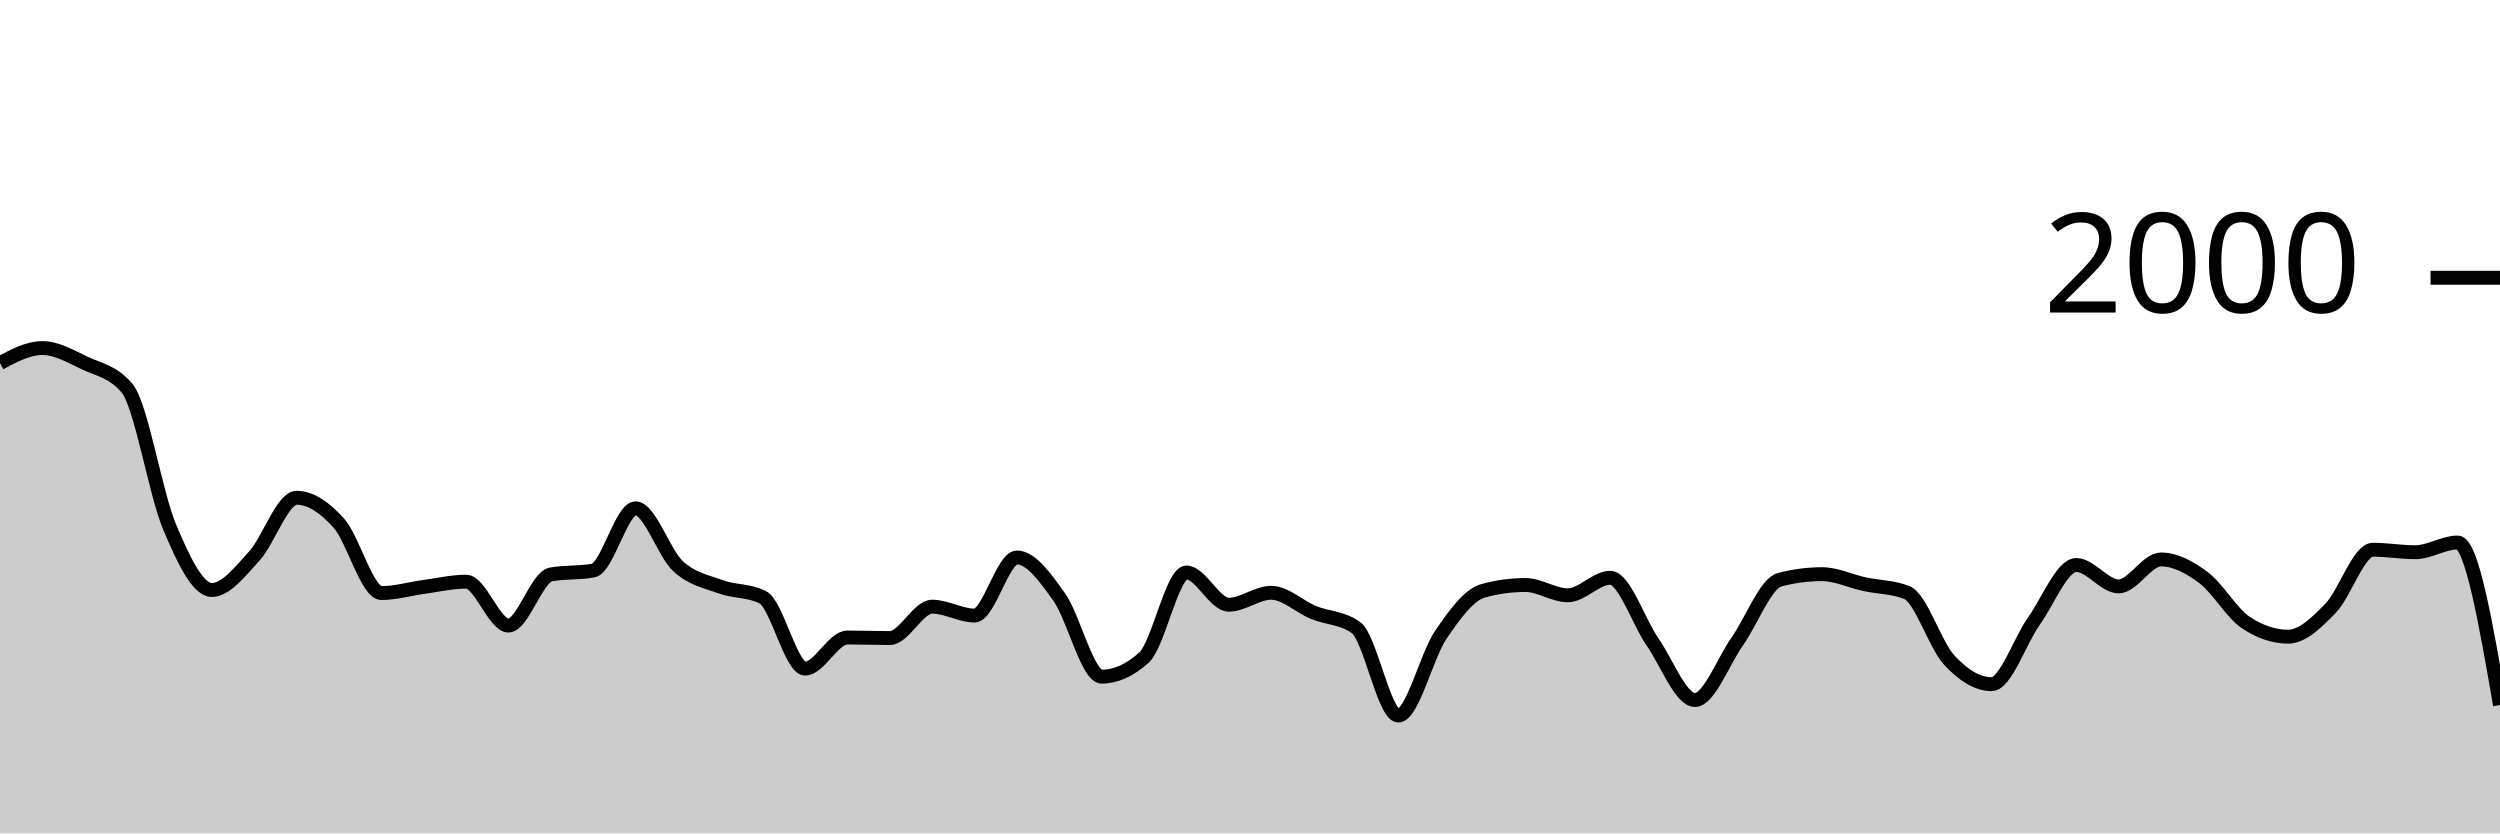
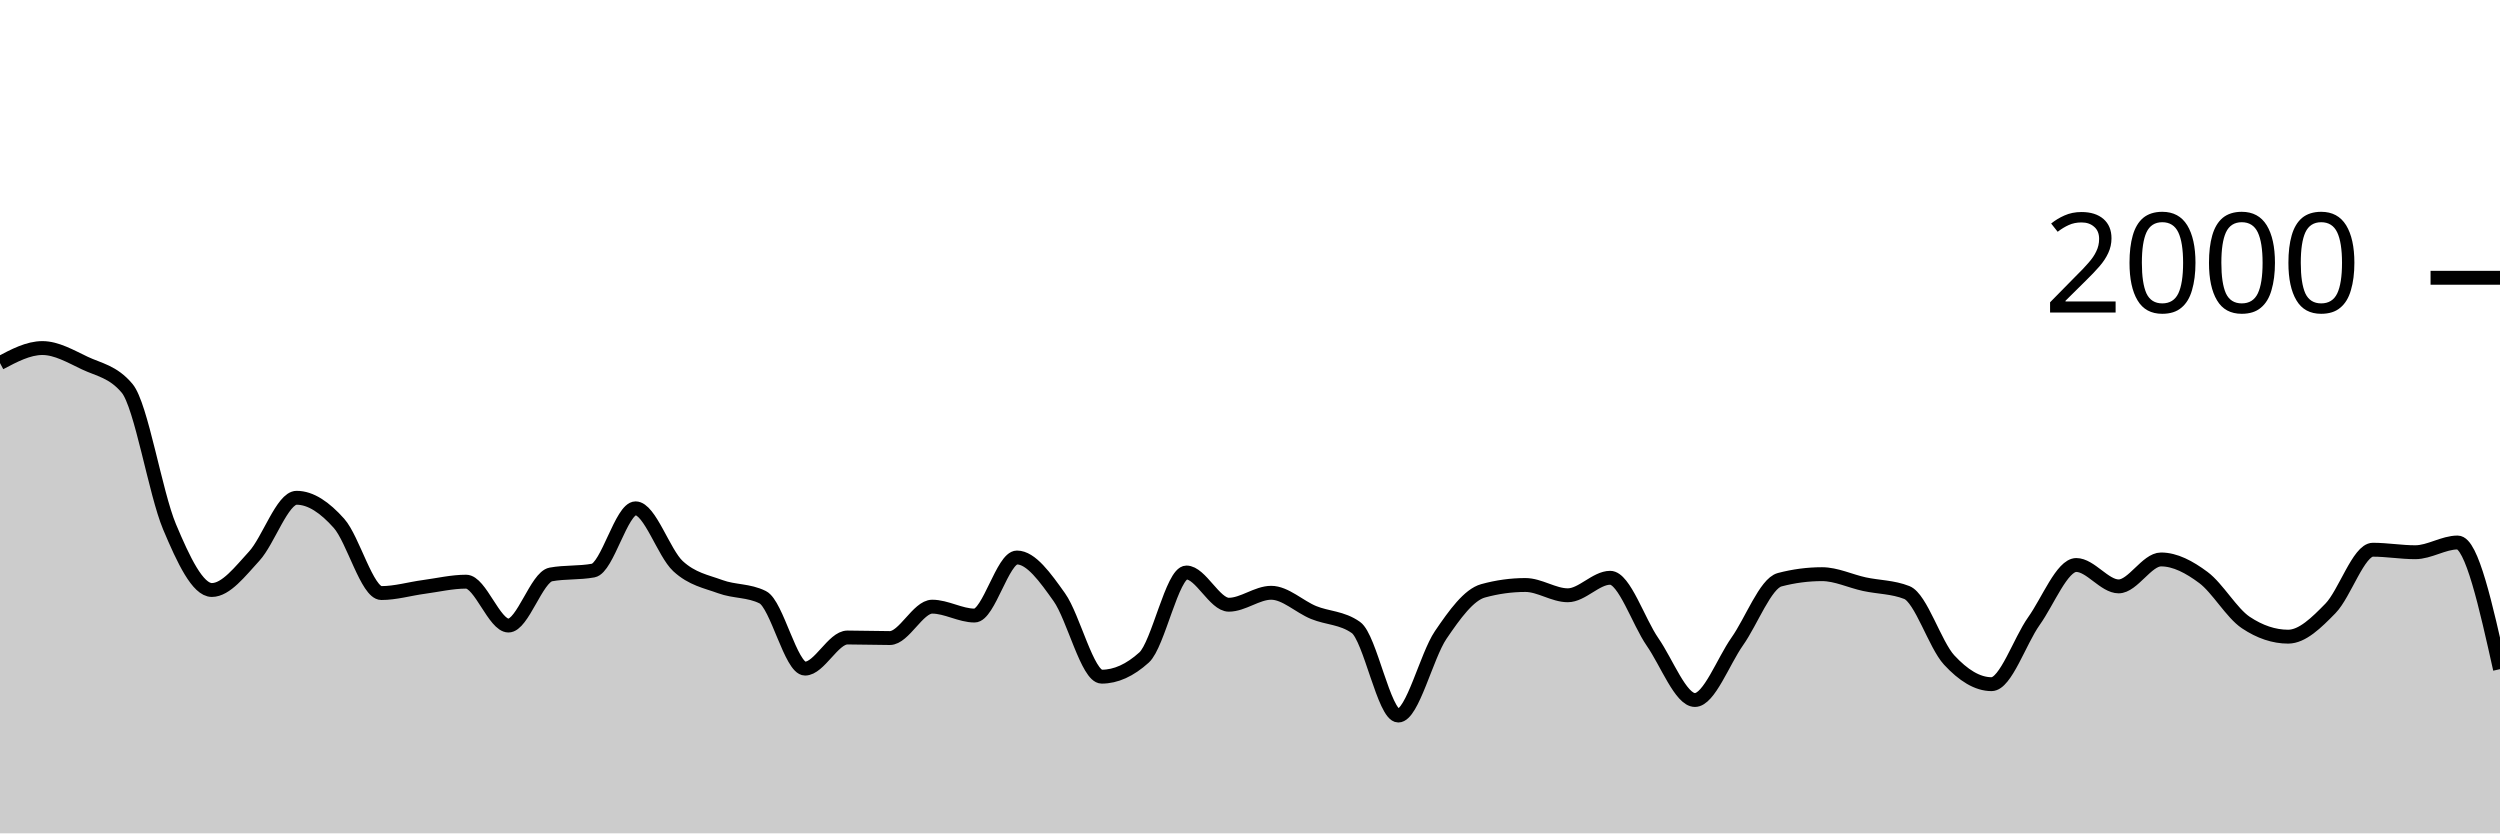
<svg xmlns="http://www.w3.org/2000/svg" viewBox="0 0 180 60">
  <g transform="translate(0,20)">
-     <path class="area" fill="rgba(0, 0, 0, 0.2)" d="M0,6.14C1.017,5.6,2.034,5.06,3.051,5.06C4.068,5.06,5.085,5.657,6.102,6.14C7.119,6.623,8.136,6.747,9.153,7.96C10.169,9.173,11.186,15.5,12.203,17.92C13.22,20.34,14.237,22.48,15.254,22.48C16.271,22.48,17.288,21.147,18.305,20.04C19.322,18.933,20.339,15.84,21.356,15.84C22.373,15.84,23.39,16.537,24.407,17.68C25.424,18.823,26.441,22.7,27.458,22.7C28.475,22.7,29.492,22.397,30.508,22.26C31.525,22.123,32.542,21.88,33.559,21.88C34.576,21.88,35.593,25.04,36.61,25.04C37.627,25.04,38.644,21.547,39.661,21.36C40.678,21.173,41.695,21.267,42.712,21.08C43.729,20.893,44.746,16.6,45.763,16.6C46.78,16.6,47.797,19.82,48.814,20.76C49.831,21.7,50.847,21.867,51.864,22.24C52.881,22.613,53.898,22.493,54.915,23C55.932,23.507,56.949,28.14,57.966,28.14C58.983,28.14,60,25.9,61.017,25.9C62.034,25.9,63.051,25.94,64.068,25.94C65.085,25.94,66.102,23.68,67.119,23.68C68.136,23.68,69.153,24.32,70.169,24.32C71.186,24.32,72.203,20.14,73.22,20.14C74.237,20.14,75.254,21.57,76.271,23C77.288,24.43,78.305,28.72,79.322,28.72C80.339,28.72,81.356,28.26,82.373,27.34C83.39,26.42,84.407,21.22,85.424,21.22C86.441,21.22,87.458,23.54,88.475,23.54C89.492,23.54,90.508,22.68,91.525,22.68C92.542,22.68,93.559,23.683,94.576,24.1C95.593,24.517,96.61,24.46,97.627,25.18C98.644,25.9,99.661,31.52,100.678,31.52C101.695,31.52,102.712,27.217,103.729,25.72C104.746,24.223,105.763,22.82,106.78,22.54C107.797,22.26,108.814,22.12,109.831,22.12C110.847,22.12,111.864,22.86,112.881,22.86C113.898,22.86,114.915,21.6,115.932,21.6C116.949,21.6,117.966,24.753,118.983,26.22C120,27.687,121.017,30.4,122.034,30.4C123.051,30.4,124.068,27.623,125.085,26.18C126.102,24.737,127.119,22.007,128.136,21.74C129.153,21.473,130.169,21.34,131.186,21.34C132.203,21.34,133.22,21.84,134.237,22.06C135.254,22.28,136.271,22.26,137.288,22.66C138.305,23.06,139.322,26.42,140.339,27.52C141.356,28.62,142.373,29.26,143.39,29.26C144.407,29.26,145.424,26.15,146.441,24.72C147.458,23.29,148.475,20.68,149.492,20.68C150.508,20.68,151.525,22.22,152.542,22.22C153.559,22.22,154.576,20.28,155.593,20.28C156.61,20.28,157.627,20.823,158.644,21.58C159.661,22.337,160.678,24.14,161.695,24.82C162.712,25.5,163.729,25.84,164.746,25.84C165.763,25.84,166.78,24.843,167.797,23.8C168.814,22.757,169.831,19.58,170.847,19.58C171.864,19.58,172.881,19.76,173.898,19.76C174.915,19.76,175.932,19.06,176.949,19.06C177.966,19.06,178.983,24.91,180,30.76L180,40C178.983,40,177.966,40,176.949,40C175.932,40,174.915,40,173.898,40C172.881,40,171.864,40,170.847,40C169.831,40,168.814,40,167.797,40C166.78,40,165.763,40,164.746,40C163.729,40,162.712,40,161.695,40C160.678,40,159.661,40,158.644,40C157.627,40,156.61,40,155.593,40C154.576,40,153.559,40,152.542,40C151.525,40,150.508,40,149.492,40C148.475,40,147.458,40,146.441,40C145.424,40,144.407,40,143.39,40C142.373,40,141.356,40,140.339,40C139.322,40,138.305,40,137.288,40C136.271,40,135.254,40,134.237,40C133.22,40,132.203,40,131.186,40C130.169,40,129.153,40,128.136,40C127.119,40,126.102,40,125.085,40C124.068,40,123.051,40,122.034,40C121.017,40,120,40,118.983,40C117.966,40,116.949,40,115.932,40C114.915,40,113.898,40,112.881,40C111.864,40,110.847,40,109.831,40C108.814,40,107.797,40,106.78,40C105.763,40,104.746,40,103.729,40C102.712,40,101.695,40,100.678,40C99.661,40,98.644,40,97.627,40C96.61,40,95.593,40,94.576,40C93.559,40,92.542,40,91.525,40C90.508,40,89.492,40,88.475,40C87.458,40,86.441,40,85.424,40C84.407,40,83.39,40,82.373,40C81.356,40,80.339,40,79.322,40C78.305,40,77.288,40,76.271,40C75.254,40,74.237,40,73.22,40C72.203,40,71.186,40,70.169,40C69.153,40,68.136,40,67.119,40C66.102,40,65.085,40,64.068,40C63.051,40,62.034,40,61.017,40C60,40,58.983,40,57.966,40C56.949,40,55.932,40,54.915,40C53.898,40,52.881,40,51.864,40C50.847,40,49.831,40,48.814,40C47.797,40,46.78,40,45.763,40C44.746,40,43.729,40,42.712,40C41.695,40,40.678,40,39.661,40C38.644,40,37.627,40,36.61,40C35.593,40,34.576,40,33.559,40C32.542,40,31.525,40,30.508,40C29.492,40,28.475,40,27.458,40C26.441,40,25.424,40,24.407,40C23.39,40,22.373,40,21.356,40C20.339,40,19.322,40,18.305,40C17.288,40,16.271,40,15.254,40C14.237,40,13.22,40,12.203,40C11.186,40,10.169,40,9.153,40C8.136,40,7.119,40,6.102,40C5.085,40,4.068,40,3.051,40C2.034,40,1.017,40,0,40Z" />
-     <path class="line" stroke="black" fill="none" d="M0,6.14C1.017,5.6,2.034,5.06,3.051,5.06C4.068,5.06,5.085,5.657,6.102,6.14C7.119,6.623,8.136,6.747,9.153,7.96C10.169,9.173,11.186,15.5,12.203,17.92C13.22,20.34,14.237,22.48,15.254,22.48C16.271,22.48,17.288,21.147,18.305,20.04C19.322,18.933,20.339,15.84,21.356,15.84C22.373,15.84,23.39,16.537,24.407,17.68C25.424,18.823,26.441,22.7,27.458,22.7C28.475,22.7,29.492,22.397,30.508,22.26C31.525,22.123,32.542,21.88,33.559,21.88C34.576,21.88,35.593,25.04,36.61,25.04C37.627,25.04,38.644,21.547,39.661,21.36C40.678,21.173,41.695,21.267,42.712,21.08C43.729,20.893,44.746,16.6,45.763,16.6C46.78,16.6,47.797,19.82,48.814,20.76C49.831,21.7,50.847,21.867,51.864,22.24C52.881,22.613,53.898,22.493,54.915,23C55.932,23.507,56.949,28.14,57.966,28.14C58.983,28.14,60,25.9,61.017,25.9C62.034,25.9,63.051,25.94,64.068,25.94C65.085,25.94,66.102,23.68,67.119,23.68C68.136,23.68,69.153,24.32,70.169,24.32C71.186,24.32,72.203,20.14,73.22,20.14C74.237,20.14,75.254,21.57,76.271,23C77.288,24.43,78.305,28.72,79.322,28.72C80.339,28.72,81.356,28.26,82.373,27.34C83.39,26.42,84.407,21.22,85.424,21.22C86.441,21.22,87.458,23.54,88.475,23.54C89.492,23.54,90.508,22.68,91.525,22.68C92.542,22.68,93.559,23.683,94.576,24.1C95.593,24.517,96.61,24.46,97.627,25.18C98.644,25.9,99.661,31.52,100.678,31.52C101.695,31.52,102.712,27.217,103.729,25.72C104.746,24.223,105.763,22.82,106.78,22.54C107.797,22.26,108.814,22.12,109.831,22.12C110.847,22.12,111.864,22.86,112.881,22.86C113.898,22.86,114.915,21.6,115.932,21.6C116.949,21.6,117.966,24.753,118.983,26.22C120,27.687,121.017,30.4,122.034,30.4C123.051,30.4,124.068,27.623,125.085,26.18C126.102,24.737,127.119,22.007,128.136,21.74C129.153,21.473,130.169,21.34,131.186,21.34C132.203,21.34,133.22,21.84,134.237,22.06C135.254,22.28,136.271,22.26,137.288,22.66C138.305,23.06,139.322,26.42,140.339,27.52C141.356,28.62,142.373,29.26,143.39,29.26C144.407,29.26,145.424,26.15,146.441,24.72C147.458,23.29,148.475,20.68,149.492,20.68C150.508,20.68,151.525,22.22,152.542,22.22C153.559,22.22,154.576,20.28,155.593,20.28C156.61,20.28,157.627,20.823,158.644,21.58C159.661,22.337,160.678,24.14,161.695,24.82C162.712,25.5,163.729,25.84,164.746,25.84C165.763,25.84,166.78,24.843,167.797,23.8C168.814,22.757,169.831,19.58,170.847,19.58C171.864,19.58,172.881,19.76,173.898,19.76C174.915,19.76,175.932,19.06,176.949,19.06C177.966,19.06,178.983,24.91,180,30.76" />
+     <path class="area" fill="rgba(0, 0, 0, 0.2)" d="M0,6.14C1.017,5.6,2.034,5.06,3.051,5.06C4.068,5.06,5.085,5.657,6.102,6.14C7.119,6.623,8.136,6.747,9.153,7.96C10.169,9.173,11.186,15.5,12.203,17.92C13.22,20.34,14.237,22.48,15.254,22.48C16.271,22.48,17.288,21.147,18.305,20.04C19.322,18.933,20.339,15.84,21.356,15.84C22.373,15.84,23.39,16.537,24.407,17.68C25.424,18.823,26.441,22.7,27.458,22.7C28.475,22.7,29.492,22.397,30.508,22.26C31.525,22.123,32.542,21.88,33.559,21.88C34.576,21.88,35.593,25.04,36.61,25.04C37.627,25.04,38.644,21.547,39.661,21.36C40.678,21.173,41.695,21.267,42.712,21.08C43.729,20.893,44.746,16.6,45.763,16.6C46.78,16.6,47.797,19.82,48.814,20.76C49.831,21.7,50.847,21.867,51.864,22.24C52.881,22.613,53.898,22.493,54.915,23C55.932,23.507,56.949,28.14,57.966,28.14C58.983,28.14,60,25.9,61.017,25.9C62.034,25.9,63.051,25.94,64.068,25.94C65.085,25.94,66.102,23.68,67.119,23.68C68.136,23.68,69.153,24.32,70.169,24.32C71.186,24.32,72.203,20.14,73.22,20.14C74.237,20.14,75.254,21.57,76.271,23C77.288,24.43,78.305,28.72,79.322,28.72C80.339,28.72,81.356,28.26,82.373,27.34C83.39,26.42,84.407,21.22,85.424,21.22C86.441,21.22,87.458,23.54,88.475,23.54C89.492,23.54,90.508,22.68,91.525,22.68C92.542,22.68,93.559,23.683,94.576,24.1C95.593,24.517,96.61,24.46,97.627,25.18C98.644,25.9,99.661,31.52,100.678,31.52C101.695,31.52,102.712,27.217,103.729,25.72C104.746,24.223,105.763,22.82,106.78,22.54C107.797,22.26,108.814,22.12,109.831,22.12C110.847,22.12,111.864,22.86,112.881,22.86C113.898,22.86,114.915,21.6,115.932,21.6C116.949,21.6,117.966,24.753,118.983,26.22C120,27.687,121.017,30.4,122.034,30.4C123.051,30.4,124.068,27.623,125.085,26.18C126.102,24.737,127.119,22.007,128.136,21.74C129.153,21.473,130.169,21.34,131.186,21.34C132.203,21.34,133.22,21.84,134.237,22.06C135.254,22.28,136.271,22.26,137.288,22.66C138.305,23.06,139.322,26.42,140.339,27.52C141.356,28.62,142.373,29.26,143.39,29.26C144.407,29.26,145.424,26.15,146.441,24.72C147.458,23.29,148.475,20.68,149.492,20.68C150.508,20.68,151.525,22.22,152.542,22.22C153.559,22.22,154.576,20.28,155.593,20.28C156.61,20.28,157.627,20.823,158.644,21.58C159.661,22.337,160.678,24.14,161.695,24.82C162.712,25.5,163.729,25.84,164.746,25.84C165.763,25.84,166.78,24.843,167.797,23.8C168.814,22.757,169.831,19.58,170.847,19.58C171.864,19.58,172.881,19.76,173.898,19.76C174.915,19.76,175.932,19.06,176.949,19.06C177.966,19.06,178.983,23.62,180,28.18L180,40C178.983,40,177.966,40,176.949,40C175.932,40,174.915,40,173.898,40C172.881,40,171.864,40,170.847,40C169.831,40,168.814,40,167.797,40C166.78,40,165.763,40,164.746,40C163.729,40,162.712,40,161.695,40C160.678,40,159.661,40,158.644,40C157.627,40,156.61,40,155.593,40C154.576,40,153.559,40,152.542,40C151.525,40,150.508,40,149.492,40C148.475,40,147.458,40,146.441,40C145.424,40,144.407,40,143.39,40C142.373,40,141.356,40,140.339,40C139.322,40,138.305,40,137.288,40C136.271,40,135.254,40,134.237,40C133.22,40,132.203,40,131.186,40C130.169,40,129.153,40,128.136,40C127.119,40,126.102,40,125.085,40C124.068,40,123.051,40,122.034,40C121.017,40,120,40,118.983,40C117.966,40,116.949,40,115.932,40C114.915,40,113.898,40,112.881,40C111.864,40,110.847,40,109.831,40C108.814,40,107.797,40,106.78,40C105.763,40,104.746,40,103.729,40C102.712,40,101.695,40,100.678,40C99.661,40,98.644,40,97.627,40C96.61,40,95.593,40,94.576,40C93.559,40,92.542,40,91.525,40C90.508,40,89.492,40,88.475,40C87.458,40,86.441,40,85.424,40C84.407,40,83.39,40,82.373,40C81.356,40,80.339,40,79.322,40C78.305,40,77.288,40,76.271,40C75.254,40,74.237,40,73.22,40C72.203,40,71.186,40,70.169,40C69.153,40,68.136,40,67.119,40C66.102,40,65.085,40,64.068,40C63.051,40,62.034,40,61.017,40C60,40,58.983,40,57.966,40C56.949,40,55.932,40,54.915,40C53.898,40,52.881,40,51.864,40C50.847,40,49.831,40,48.814,40C47.797,40,46.78,40,45.763,40C44.746,40,43.729,40,42.712,40C41.695,40,40.678,40,39.661,40C38.644,40,37.627,40,36.61,40C35.593,40,34.576,40,33.559,40C32.542,40,31.525,40,30.508,40C29.492,40,28.475,40,27.458,40C26.441,40,25.424,40,24.407,40C23.39,40,22.373,40,21.356,40C20.339,40,19.322,40,18.305,40C17.288,40,16.271,40,15.254,40C14.237,40,13.22,40,12.203,40C11.186,40,10.169,40,9.153,40C8.136,40,7.119,40,6.102,40C5.085,40,4.068,40,3.051,40C2.034,40,1.017,40,0,40Z" />
+     <path class="line" stroke="black" fill="none" d="M0,6.14C1.017,5.6,2.034,5.06,3.051,5.06C4.068,5.06,5.085,5.657,6.102,6.14C7.119,6.623,8.136,6.747,9.153,7.96C10.169,9.173,11.186,15.5,12.203,17.92C13.22,20.34,14.237,22.48,15.254,22.48C16.271,22.48,17.288,21.147,18.305,20.04C19.322,18.933,20.339,15.84,21.356,15.84C22.373,15.84,23.39,16.537,24.407,17.68C25.424,18.823,26.441,22.7,27.458,22.7C28.475,22.7,29.492,22.397,30.508,22.26C31.525,22.123,32.542,21.88,33.559,21.88C34.576,21.88,35.593,25.04,36.61,25.04C37.627,25.04,38.644,21.547,39.661,21.36C40.678,21.173,41.695,21.267,42.712,21.08C43.729,20.893,44.746,16.6,45.763,16.6C46.78,16.6,47.797,19.82,48.814,20.76C49.831,21.7,50.847,21.867,51.864,22.24C52.881,22.613,53.898,22.493,54.915,23C55.932,23.507,56.949,28.14,57.966,28.14C58.983,28.14,60,25.9,61.017,25.9C62.034,25.9,63.051,25.94,64.068,25.94C65.085,25.94,66.102,23.68,67.119,23.68C68.136,23.68,69.153,24.32,70.169,24.32C71.186,24.32,72.203,20.14,73.22,20.14C74.237,20.14,75.254,21.57,76.271,23C77.288,24.43,78.305,28.72,79.322,28.72C80.339,28.72,81.356,28.26,82.373,27.34C83.39,26.42,84.407,21.22,85.424,21.22C86.441,21.22,87.458,23.54,88.475,23.54C89.492,23.54,90.508,22.68,91.525,22.68C92.542,22.68,93.559,23.683,94.576,24.1C95.593,24.517,96.61,24.46,97.627,25.18C98.644,25.9,99.661,31.52,100.678,31.52C101.695,31.52,102.712,27.217,103.729,25.72C104.746,24.223,105.763,22.82,106.78,22.54C107.797,22.26,108.814,22.12,109.831,22.12C110.847,22.12,111.864,22.86,112.881,22.86C113.898,22.86,114.915,21.6,115.932,21.6C116.949,21.6,117.966,24.753,118.983,26.22C120,27.687,121.017,30.4,122.034,30.4C123.051,30.4,124.068,27.623,125.085,26.18C126.102,24.737,127.119,22.007,128.136,21.74C129.153,21.473,130.169,21.34,131.186,21.34C132.203,21.34,133.22,21.84,134.237,22.06C135.254,22.28,136.271,22.26,137.288,22.66C138.305,23.06,139.322,26.42,140.339,27.52C141.356,28.62,142.373,29.26,143.39,29.26C144.407,29.26,145.424,26.15,146.441,24.72C147.458,23.29,148.475,20.68,149.492,20.68C150.508,20.68,151.525,22.22,152.542,22.22C153.559,22.22,154.576,20.28,155.593,20.28C156.61,20.28,157.627,20.823,158.644,21.58C159.661,22.337,160.678,24.14,161.695,24.82C162.712,25.5,163.729,25.84,164.746,25.84C165.763,25.84,166.78,24.843,167.797,23.8C168.814,22.757,169.831,19.58,170.847,19.58C171.864,19.58,172.881,19.76,173.898,19.76C174.915,19.76,175.932,19.06,176.949,19.06C177.966,19.06,178.983,23.62,180,28.18" />
    <path class="axis-ceiling" stroke-width="1" stroke="black" fill="none" d="M175,0L180,0" />
    <text class="axis-ceiling-label" font-family="sans-serif" text-anchor="end" font-size="10px" x="170" y="2.5">2000</text>
  </g>
</svg>
